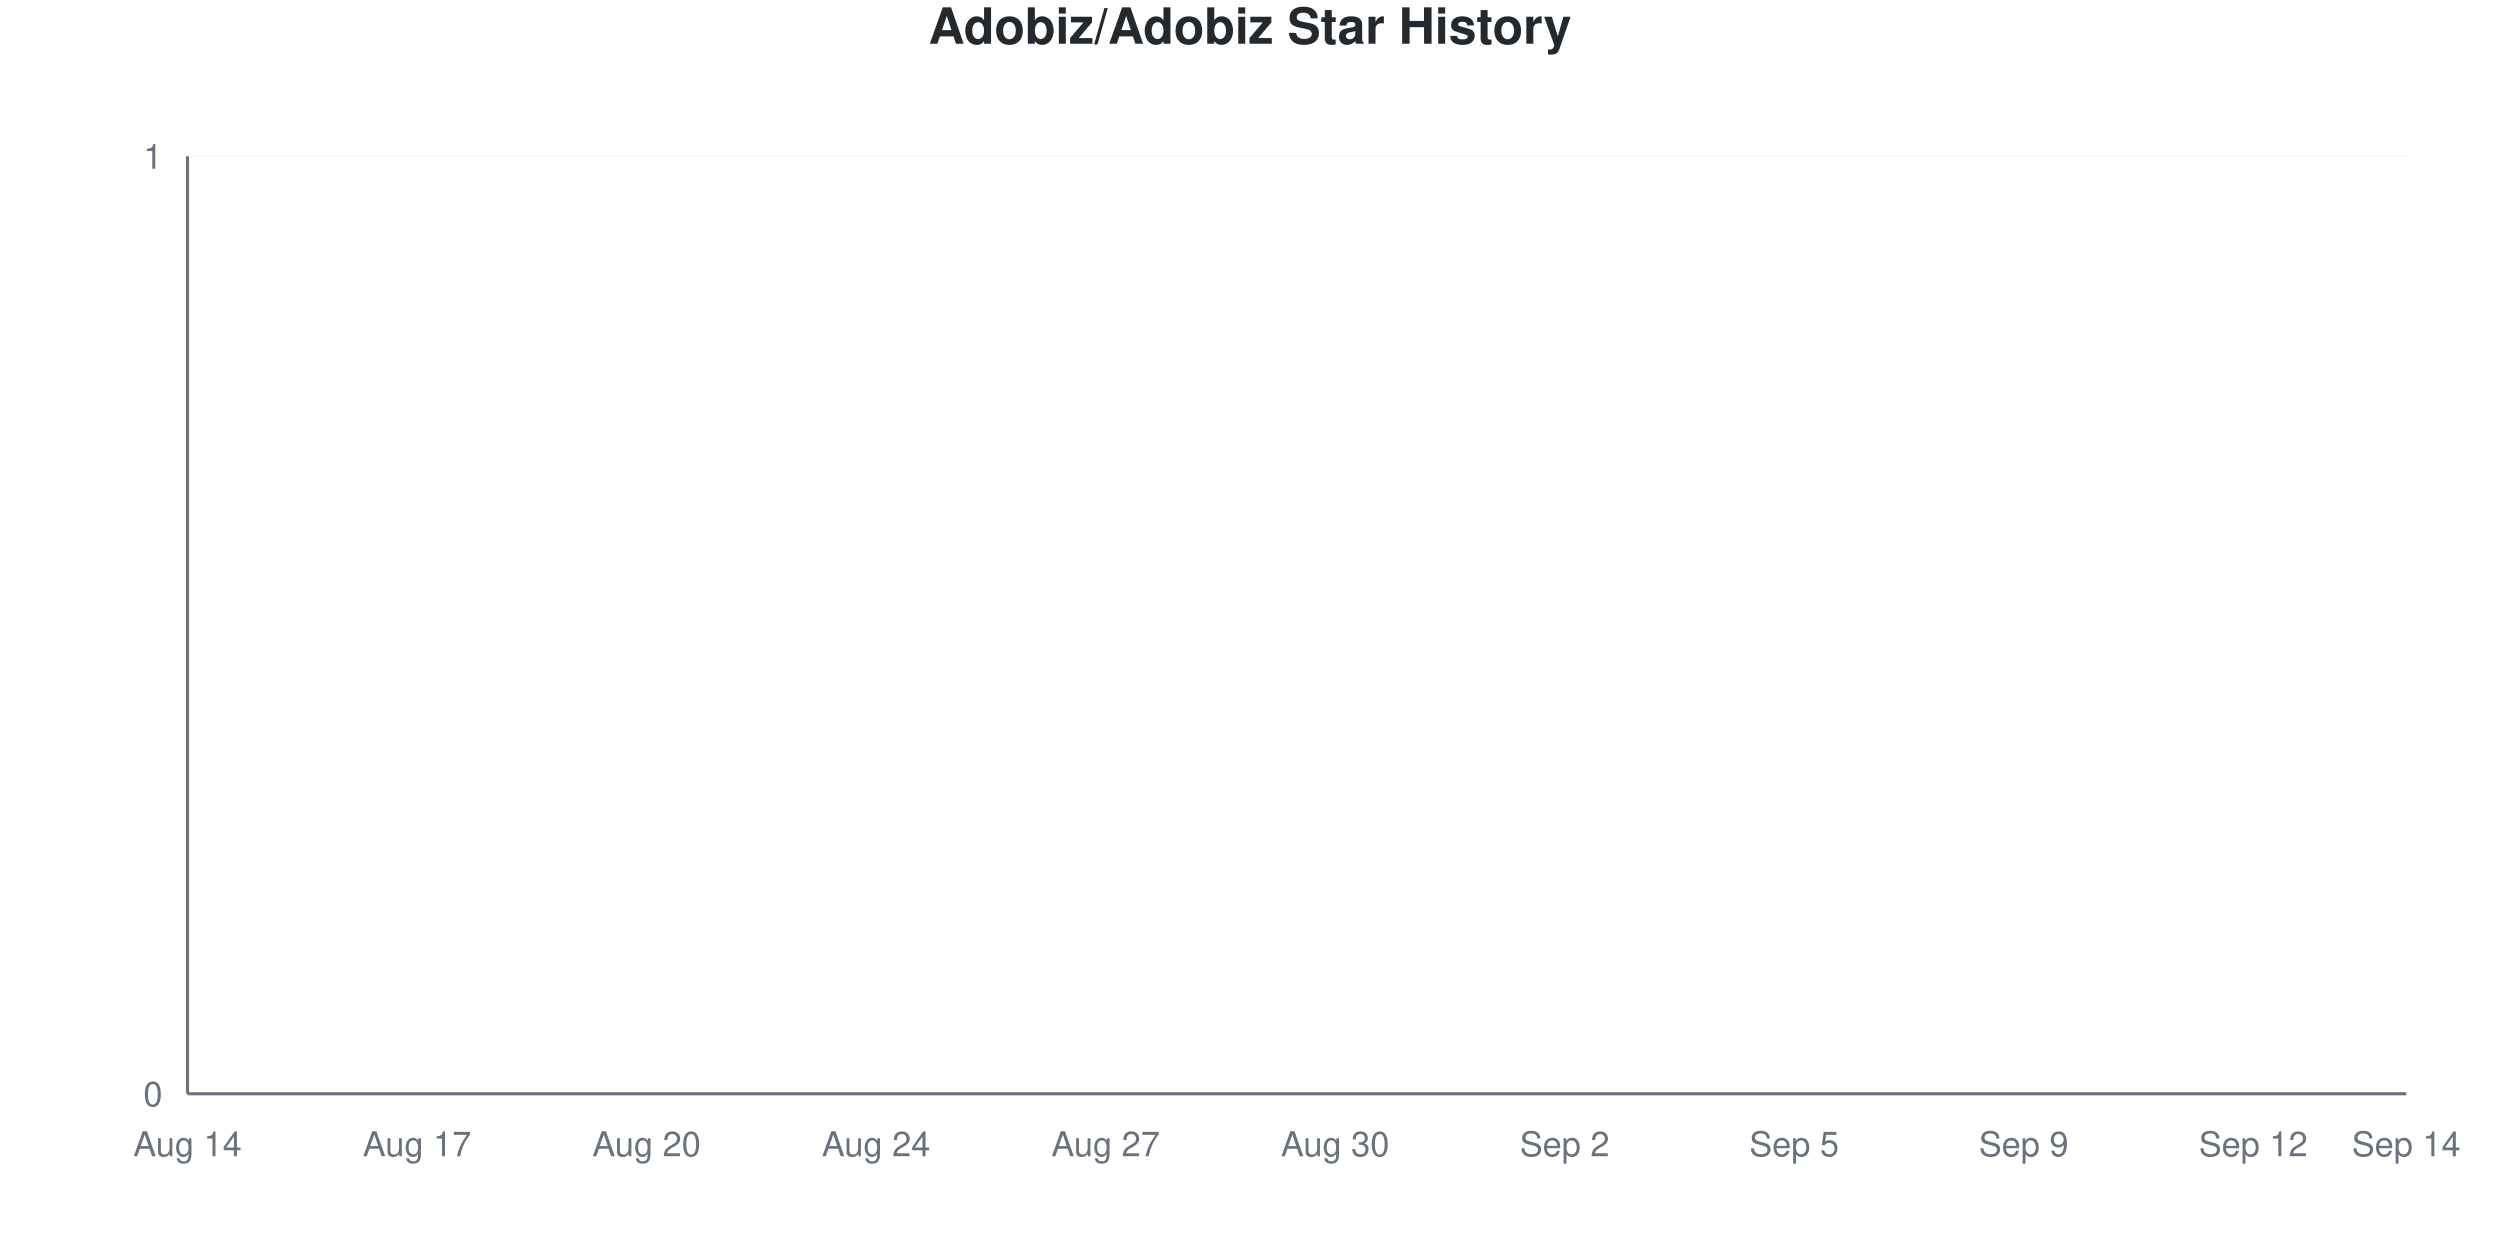
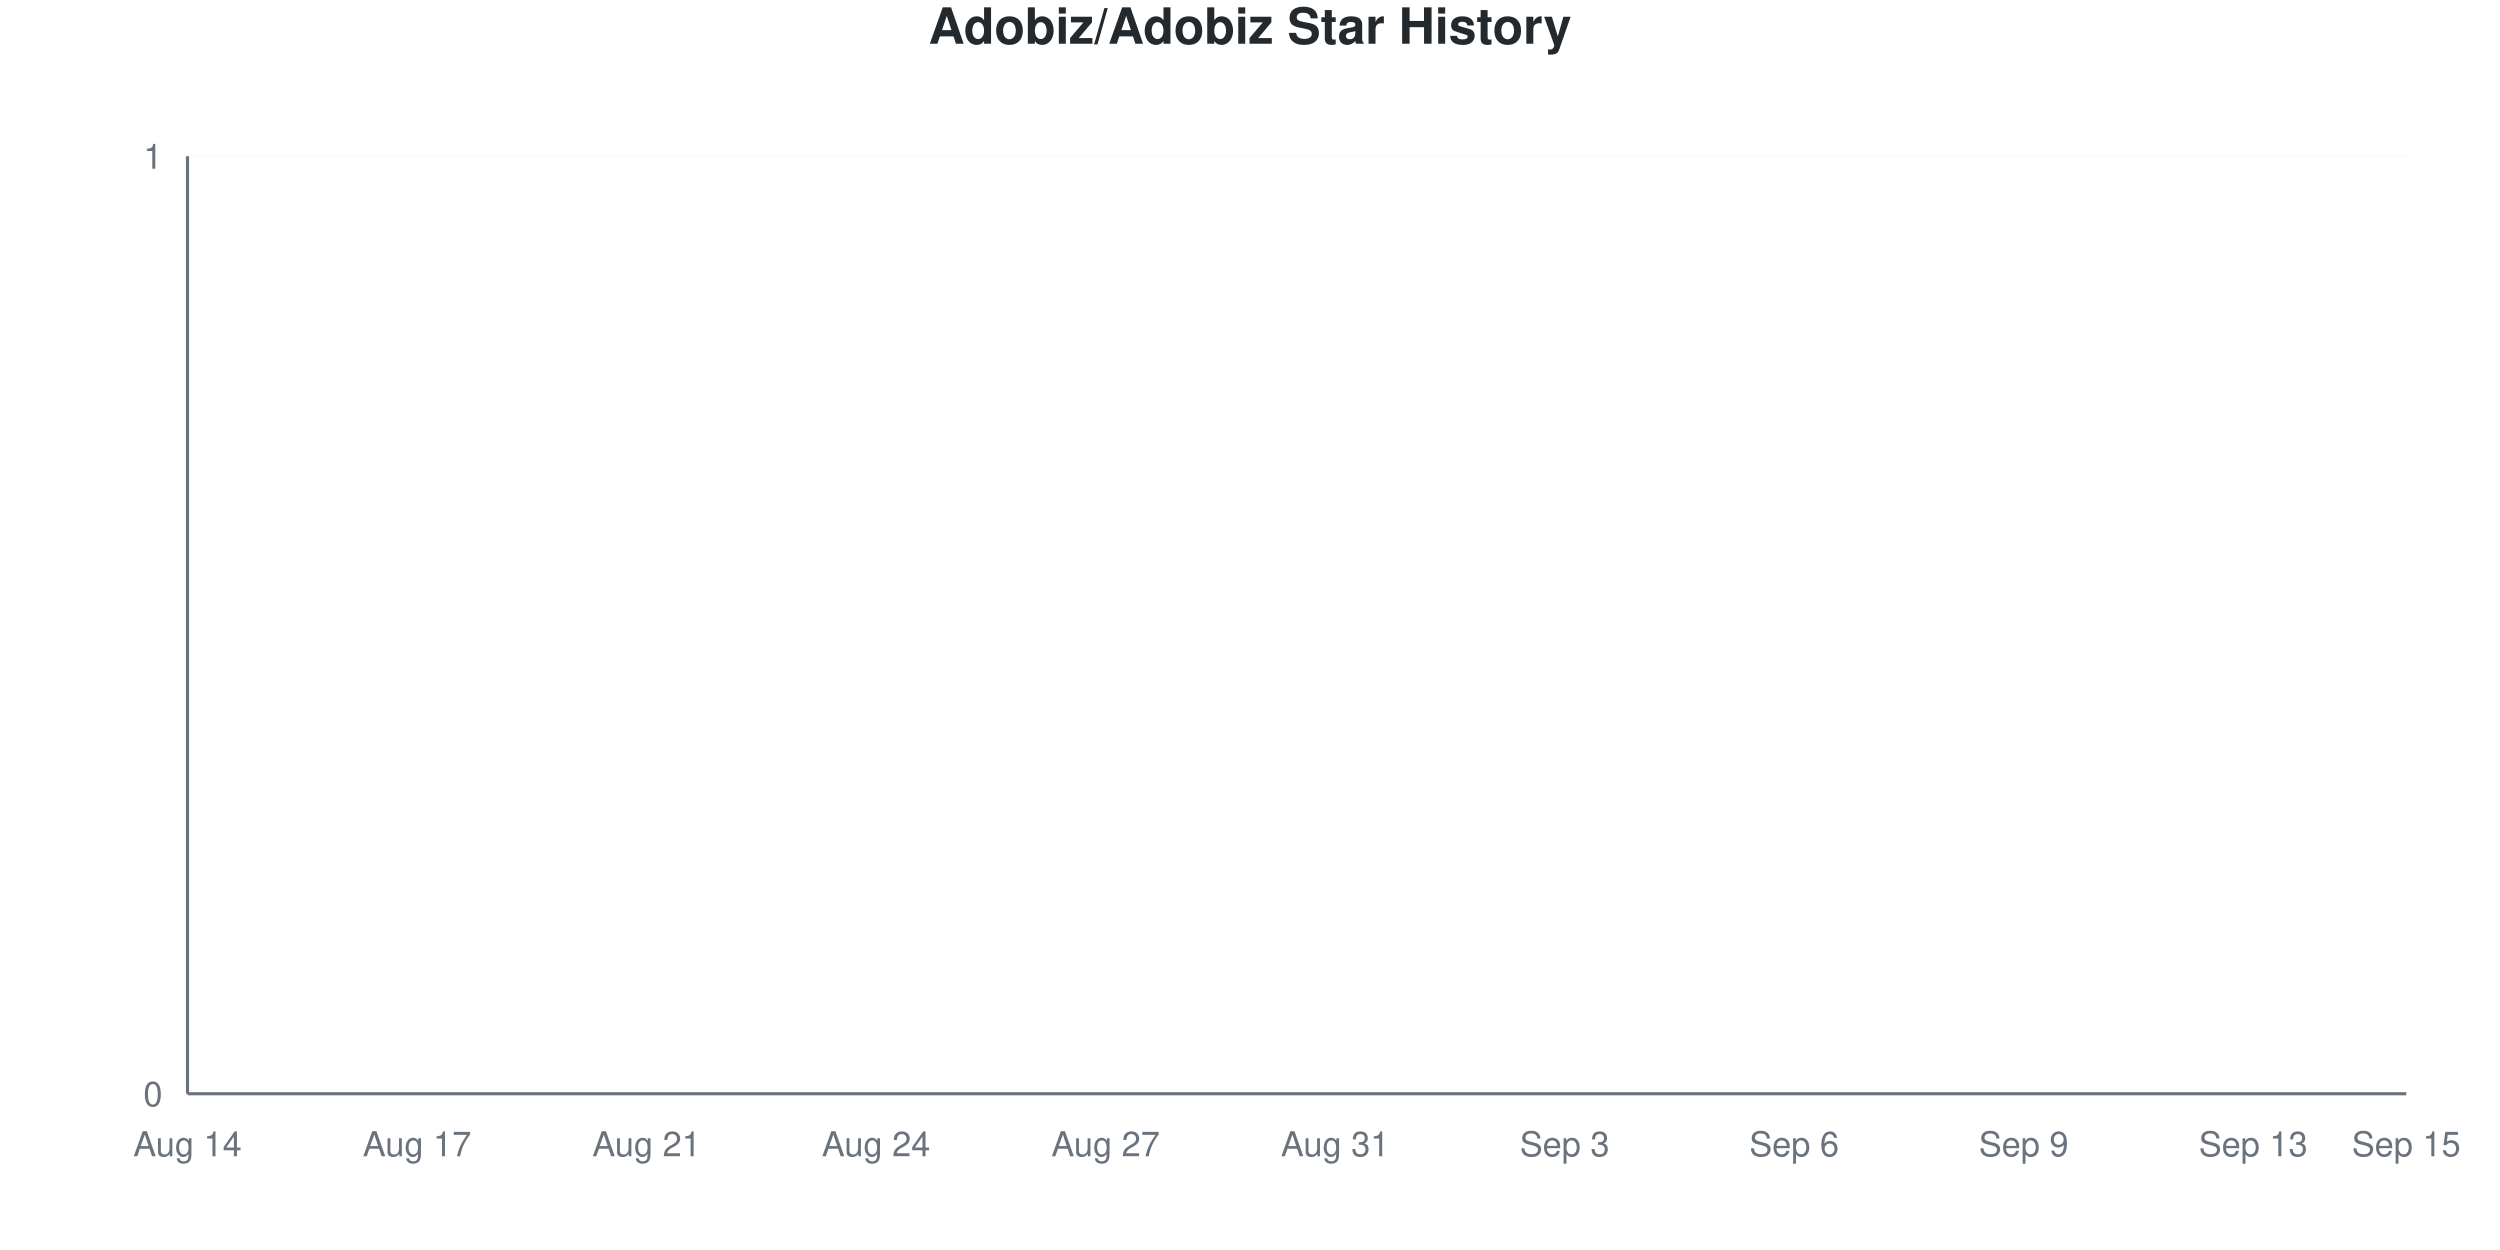
<svg xmlns="http://www.w3.org/2000/svg" viewBox="0 0 800 400" width="800" height="400">
  <style>
    @keyframes drawLine {
      to { stroke-dashoffset: 0; }
    }
    @keyframes fadeInPoint {
      from { opacity: 0; }
      to { opacity: 1; }
    }
    .data-line-0 {
      stroke-dasharray: 1065;
      stroke-dashoffset: 1065;
      animation: drawLine 2s ease-out forwards;
    }
    .data-point {
      opacity: 0;
      animation: fadeInPoint 0.5s ease-out forwards;
    }
    .chart-bg { fill: #fff; }
    .chart-text { fill: #24292e; }
    .chart-muted { fill: #6a737d; }
    .chart-grid { stroke: #eee; }
    .chart-axis { stroke: #6a737d; }
    @media (prefers-color-scheme: dark) {
      .chart-bg { fill: #0d1117; }
      .chart-text { fill: #e6edf3; }
      .chart-muted { fill: #8b949e; }
      .chart-grid { stroke: #21262d; }
      .chart-axis { stroke: #8b949e; }
    }
  </style>
  <rect width="800" height="400" class="chart-bg" />
  <text x="400" y="14" text-anchor="middle" class="chart-text" font-size="16" font-weight="bold" font-family="-apple-system, BlinkMacSystemFont, 'Segoe UI', Helvetica, Arial, sans-serif">Adobiz/Adobiz Star History</text>
  <g class="grid">
    <line x1="60" y1="350" x2="770" y2="350" class="chart-grid" stroke-opacity="0.3" />
    <text x="52" y="354" text-anchor="end" class="chart-muted" font-size="11" font-family="-apple-system, BlinkMacSystemFont, 'Segoe UI', Helvetica, Arial, sans-serif">0</text>
    <line x1="60" y1="50" x2="770" y2="50" class="chart-grid" stroke-opacity="0.3" />
    <text x="52" y="54" text-anchor="end" class="chart-muted" font-size="11" font-family="-apple-system, BlinkMacSystemFont, 'Segoe UI', Helvetica, Arial, sans-serif">1</text>
  </g>
  <g class="milestones">
    
  </g>
  <g class="x-axis">
    <text x="60" y="370" text-anchor="middle" class="chart-muted" font-size="11" font-family="-apple-system, BlinkMacSystemFont, 'Segoe UI', Helvetica, Arial, sans-serif">Aug 14</text>
    <text x="133.448" y="370" text-anchor="middle" class="chart-muted" font-size="11" font-family="-apple-system, BlinkMacSystemFont, 'Segoe UI', Helvetica, Arial, sans-serif">Aug 17</text>
-     <text x="206.897" y="370" text-anchor="middle" class="chart-muted" font-size="11" font-family="-apple-system, BlinkMacSystemFont, 'Segoe UI', Helvetica, Arial, sans-serif">Aug 20</text>
+     <text x="206.897" y="370" text-anchor="middle" class="chart-muted" font-size="11" font-family="-apple-system, BlinkMacSystemFont, 'Segoe UI', Helvetica, Arial, sans-serif">Aug 21</text>
    <text x="280.345" y="370" text-anchor="middle" class="chart-muted" font-size="11" font-family="-apple-system, BlinkMacSystemFont, 'Segoe UI', Helvetica, Arial, sans-serif">Aug 24</text>
    <text x="353.793" y="370" text-anchor="middle" class="chart-muted" font-size="11" font-family="-apple-system, BlinkMacSystemFont, 'Segoe UI', Helvetica, Arial, sans-serif">Aug 27</text>
-     <text x="427.241" y="370" text-anchor="middle" class="chart-muted" font-size="11" font-family="-apple-system, BlinkMacSystemFont, 'Segoe UI', Helvetica, Arial, sans-serif">Aug 30</text>
-     <text x="500.69" y="370" text-anchor="middle" class="chart-muted" font-size="11" font-family="-apple-system, BlinkMacSystemFont, 'Segoe UI', Helvetica, Arial, sans-serif">Sep 2</text>
-     <text x="574.138" y="370" text-anchor="middle" class="chart-muted" font-size="11" font-family="-apple-system, BlinkMacSystemFont, 'Segoe UI', Helvetica, Arial, sans-serif">Sep 5</text>
+     <text x="427.241" y="370" text-anchor="middle" class="chart-muted" font-size="11" font-family="-apple-system, BlinkMacSystemFont, 'Segoe UI', Helvetica, Arial, sans-serif">Aug 31</text>
+     <text x="500.69" y="370" text-anchor="middle" class="chart-muted" font-size="11" font-family="-apple-system, BlinkMacSystemFont, 'Segoe UI', Helvetica, Arial, sans-serif">Sep 3</text>
+     <text x="574.138" y="370" text-anchor="middle" class="chart-muted" font-size="11" font-family="-apple-system, BlinkMacSystemFont, 'Segoe UI', Helvetica, Arial, sans-serif">Sep 6</text>
    <text x="647.586" y="370" text-anchor="middle" class="chart-muted" font-size="11" font-family="-apple-system, BlinkMacSystemFont, 'Segoe UI', Helvetica, Arial, sans-serif">Sep 9</text>
-     <text x="721.034" y="370" text-anchor="middle" class="chart-muted" font-size="11" font-family="-apple-system, BlinkMacSystemFont, 'Segoe UI', Helvetica, Arial, sans-serif">Sep 12</text>
-     <text x="770" y="370" text-anchor="middle" class="chart-muted" font-size="11" font-family="-apple-system, BlinkMacSystemFont, 'Segoe UI', Helvetica, Arial, sans-serif">Sep 14</text>
+     <text x="721.034" y="370" text-anchor="middle" class="chart-muted" font-size="11" font-family="-apple-system, BlinkMacSystemFont, 'Segoe UI', Helvetica, Arial, sans-serif">Sep 13</text>
+     <text x="770" y="370" text-anchor="middle" class="chart-muted" font-size="11" font-family="-apple-system, BlinkMacSystemFont, 'Segoe UI', Helvetica, Arial, sans-serif">Sep 15</text>
  </g>
  <line x1="60" y1="50" x2="60" y2="350" class="chart-axis" stroke-width="1" />
  <line x1="60" y1="350" x2="770" y2="350" class="chart-axis" stroke-width="1" />
  <path d="M60,350 L60,350 C68.161,350 76.322,350 84.483,350 C92.644,350 100.805,350 108.966,350 C117.126,350 125.287,350 133.448,350 C141.609,350 149.77,350 157.931,350 C166.092,350 174.253,350 182.414,350 C190.575,350 198.736,350 206.897,350 C215.057,350 223.218,350 231.379,350 C239.54,350 247.701,350 255.862,350 C264.023,350 272.184,350 280.345,350 C288.506,350 296.667,350 304.828,350 C312.989,350 321.149,350 329.31,350 C337.471,350 345.632,350 353.793,350 C361.954,350 370.115,350 378.276,350 C386.437,350 394.598,350 402.759,350 C410.92,350 419.08,350 427.241,350 C435.402,350 443.563,350 451.724,350 C459.885,350 468.046,350 476.207,350 C484.368,350 492.529,350 500.69,350 C508.851,350 517.011,350 525.172,350 C533.333,350 541.494,350 549.655,350 C557.816,350 565.977,350 574.138,350 C582.299,350 590.46,350 598.621,350 C606.782,350 614.943,350 623.103,350 C631.264,350 639.425,350 647.586,350 C655.747,350 663.908,350 672.069,350 C680.23,350 688.391,350 696.552,350 C704.713,350 712.874,350 721.034,350 C729.195,350 737.356,350 745.517,350 C753.678,350 761.839,350 770,350 L770,350 L60,350 Z" fill="#dfb317" fill-opacity="0.1" />
  <path d="M60,350 L60,350 C68.161,350 76.322,350 84.483,350 C92.644,350 100.805,350 108.966,350 C117.126,350 125.287,350 133.448,350 C141.609,350 149.77,350 157.931,350 C166.092,350 174.253,350 182.414,350 C190.575,350 198.736,350 206.897,350 C215.057,350 223.218,350 231.379,350 C239.54,350 247.701,350 255.862,350 C264.023,350 272.184,350 280.345,350 C288.506,350 296.667,350 304.828,350 C312.989,350 321.149,350 329.31,350 C337.471,350 345.632,350 353.793,350 C361.954,350 370.115,350 378.276,350 C386.437,350 394.598,350 402.759,350 C410.92,350 419.08,350 427.241,350 C435.402,350 443.563,350 451.724,350 C459.885,350 468.046,350 476.207,350 C484.368,350 492.529,350 500.69,350 C508.851,350 517.011,350 525.172,350 C533.333,350 541.494,350 549.655,350 C557.816,350 565.977,350 574.138,350 C582.299,350 590.46,350 598.621,350 C606.782,350 614.943,350 623.103,350 C631.264,350 639.425,350 647.586,350 C655.747,350 663.908,350 672.069,350 C680.23,350 688.391,350 696.552,350 C704.713,350 712.874,350 721.034,350 C729.195,350 737.356,350 745.517,350 C753.678,350 761.839,350 770,350" fill="none" stroke="#dfb317" stroke-width="2.5" class="data-line-0" />
  <g class="points">
    <circle cx="60" cy="350" r="4" fill="#dfb317" class="data-point" style="animation-delay: 1.50s" />
    <circle cx="84.483" cy="350" r="4" fill="#dfb317" class="data-point" style="animation-delay: 1.55s" />
    <circle cx="108.966" cy="350" r="4" fill="#dfb317" class="data-point" style="animation-delay: 1.60s" />
    <circle cx="133.448" cy="350" r="4" fill="#dfb317" class="data-point" style="animation-delay: 1.65s" />
    <circle cx="157.931" cy="350" r="4" fill="#dfb317" class="data-point" style="animation-delay: 1.70s" />
    <circle cx="182.414" cy="350" r="4" fill="#dfb317" class="data-point" style="animation-delay: 1.75s" />
    <circle cx="206.897" cy="350" r="4" fill="#dfb317" class="data-point" style="animation-delay: 1.80s" />
    <circle cx="231.379" cy="350" r="4" fill="#dfb317" class="data-point" style="animation-delay: 1.85s" />
    <circle cx="255.862" cy="350" r="4" fill="#dfb317" class="data-point" style="animation-delay: 1.90s" />
    <circle cx="280.345" cy="350" r="4" fill="#dfb317" class="data-point" style="animation-delay: 1.95s" />
    <circle cx="304.828" cy="350" r="4" fill="#dfb317" class="data-point" style="animation-delay: 2.00s" />
    <circle cx="329.31" cy="350" r="4" fill="#dfb317" class="data-point" style="animation-delay: 2.05s" />
    <circle cx="353.793" cy="350" r="4" fill="#dfb317" class="data-point" style="animation-delay: 2.10s" />
    <circle cx="378.276" cy="350" r="4" fill="#dfb317" class="data-point" style="animation-delay: 2.15s" />
    <circle cx="402.759" cy="350" r="4" fill="#dfb317" class="data-point" style="animation-delay: 2.20s" />
    <circle cx="427.241" cy="350" r="4" fill="#dfb317" class="data-point" style="animation-delay: 2.25s" />
    <circle cx="451.724" cy="350" r="4" fill="#dfb317" class="data-point" style="animation-delay: 2.30s" />
    <circle cx="476.207" cy="350" r="4" fill="#dfb317" class="data-point" style="animation-delay: 2.35s" />
    <circle cx="500.69" cy="350" r="4" fill="#dfb317" class="data-point" style="animation-delay: 2.40s" />
    <circle cx="525.172" cy="350" r="4" fill="#dfb317" class="data-point" style="animation-delay: 2.45s" />
    <circle cx="549.655" cy="350" r="4" fill="#dfb317" class="data-point" style="animation-delay: 2.50s" />
    <circle cx="574.138" cy="350" r="4" fill="#dfb317" class="data-point" style="animation-delay: 2.55s" />
    <circle cx="598.621" cy="350" r="4" fill="#dfb317" class="data-point" style="animation-delay: 2.60s" />
    <circle cx="623.103" cy="350" r="4" fill="#dfb317" class="data-point" style="animation-delay: 2.65s" />
    <circle cx="647.586" cy="350" r="4" fill="#dfb317" class="data-point" style="animation-delay: 2.70s" />
    <circle cx="672.069" cy="350" r="4" fill="#dfb317" class="data-point" style="animation-delay: 2.75s" />
    <circle cx="696.552" cy="350" r="4" fill="#dfb317" class="data-point" style="animation-delay: 2.80s" />
    <circle cx="721.034" cy="350" r="4" fill="#dfb317" class="data-point" style="animation-delay: 2.85s" />
    <circle cx="745.517" cy="350" r="4" fill="#dfb317" class="data-point" style="animation-delay: 2.90s" />
    <circle cx="770" cy="350" r="4" fill="#dfb317" class="data-point" style="animation-delay: 2.95s" />
  </g>
</svg>
